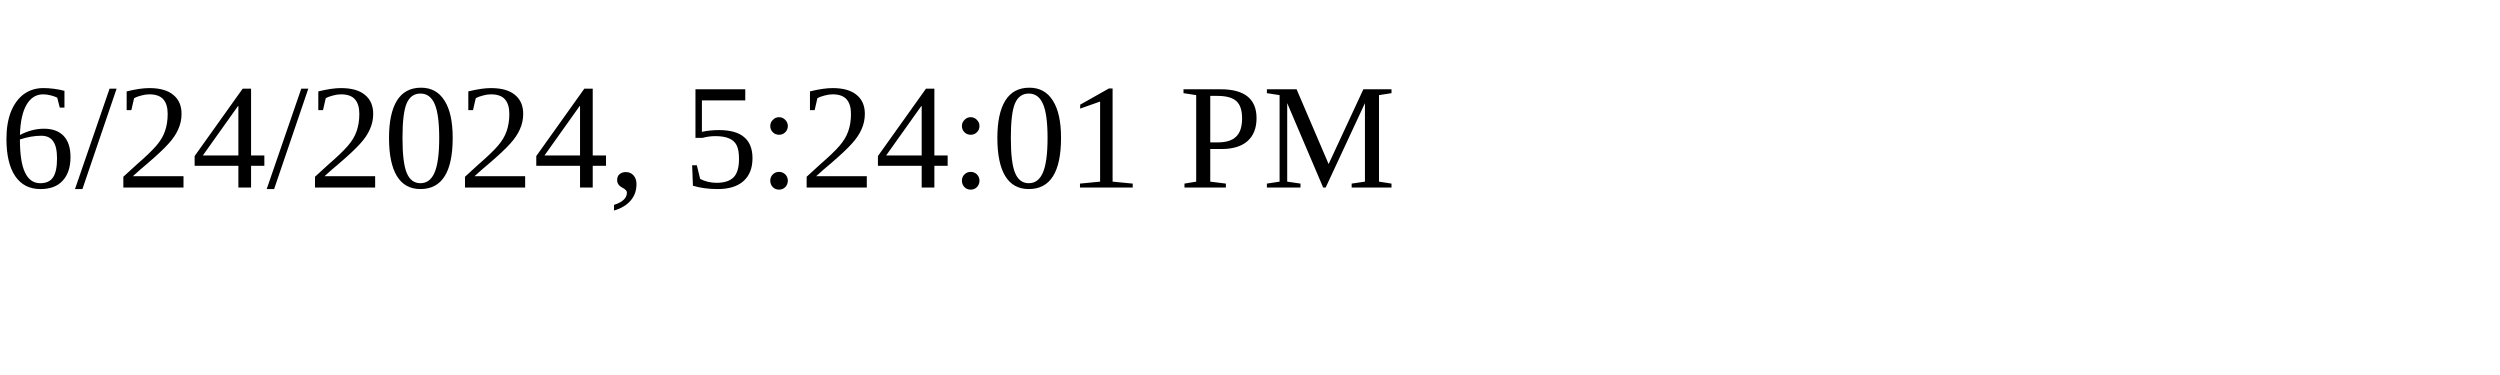
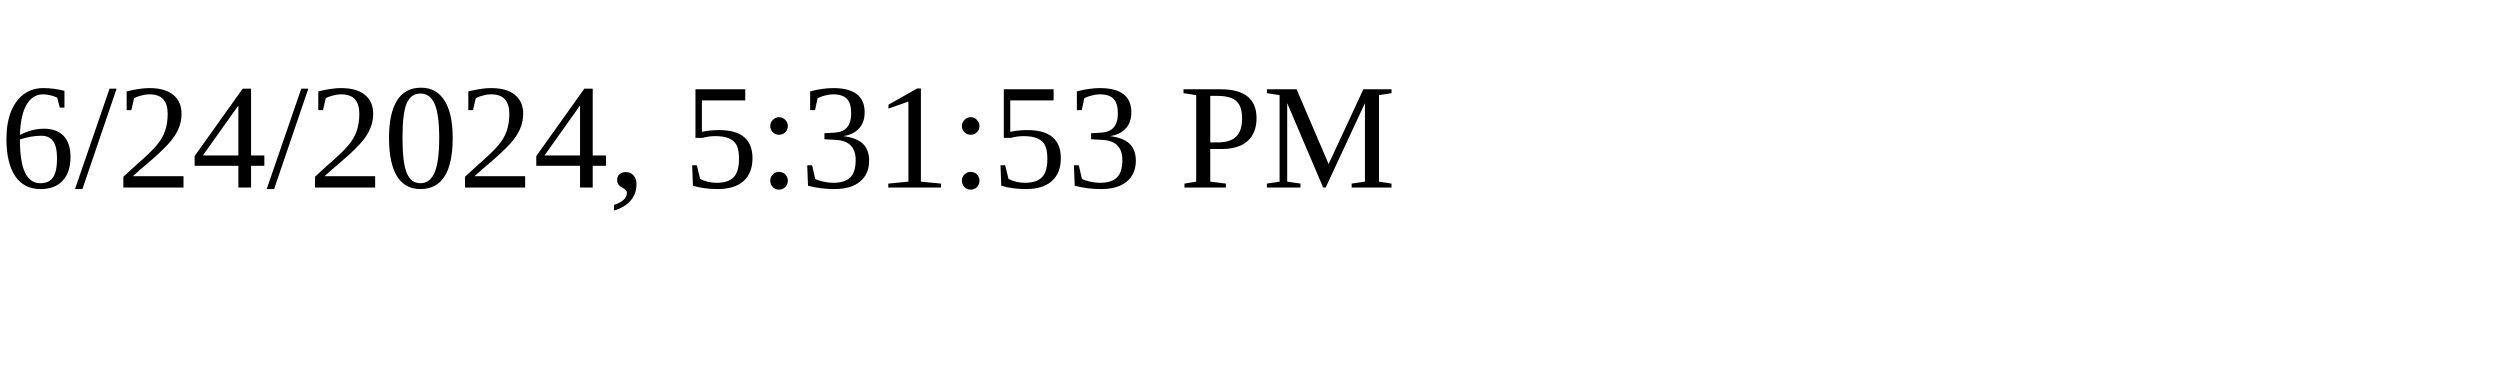
<svg xmlns="http://www.w3.org/2000/svg" height="30" width="200">
-   <text x="0" y="15">6/24/2024, 5:24:01 PM</text>
+   <text x="0" y="15">6/24/2024, 5:31:53 PM</text>
</svg>
